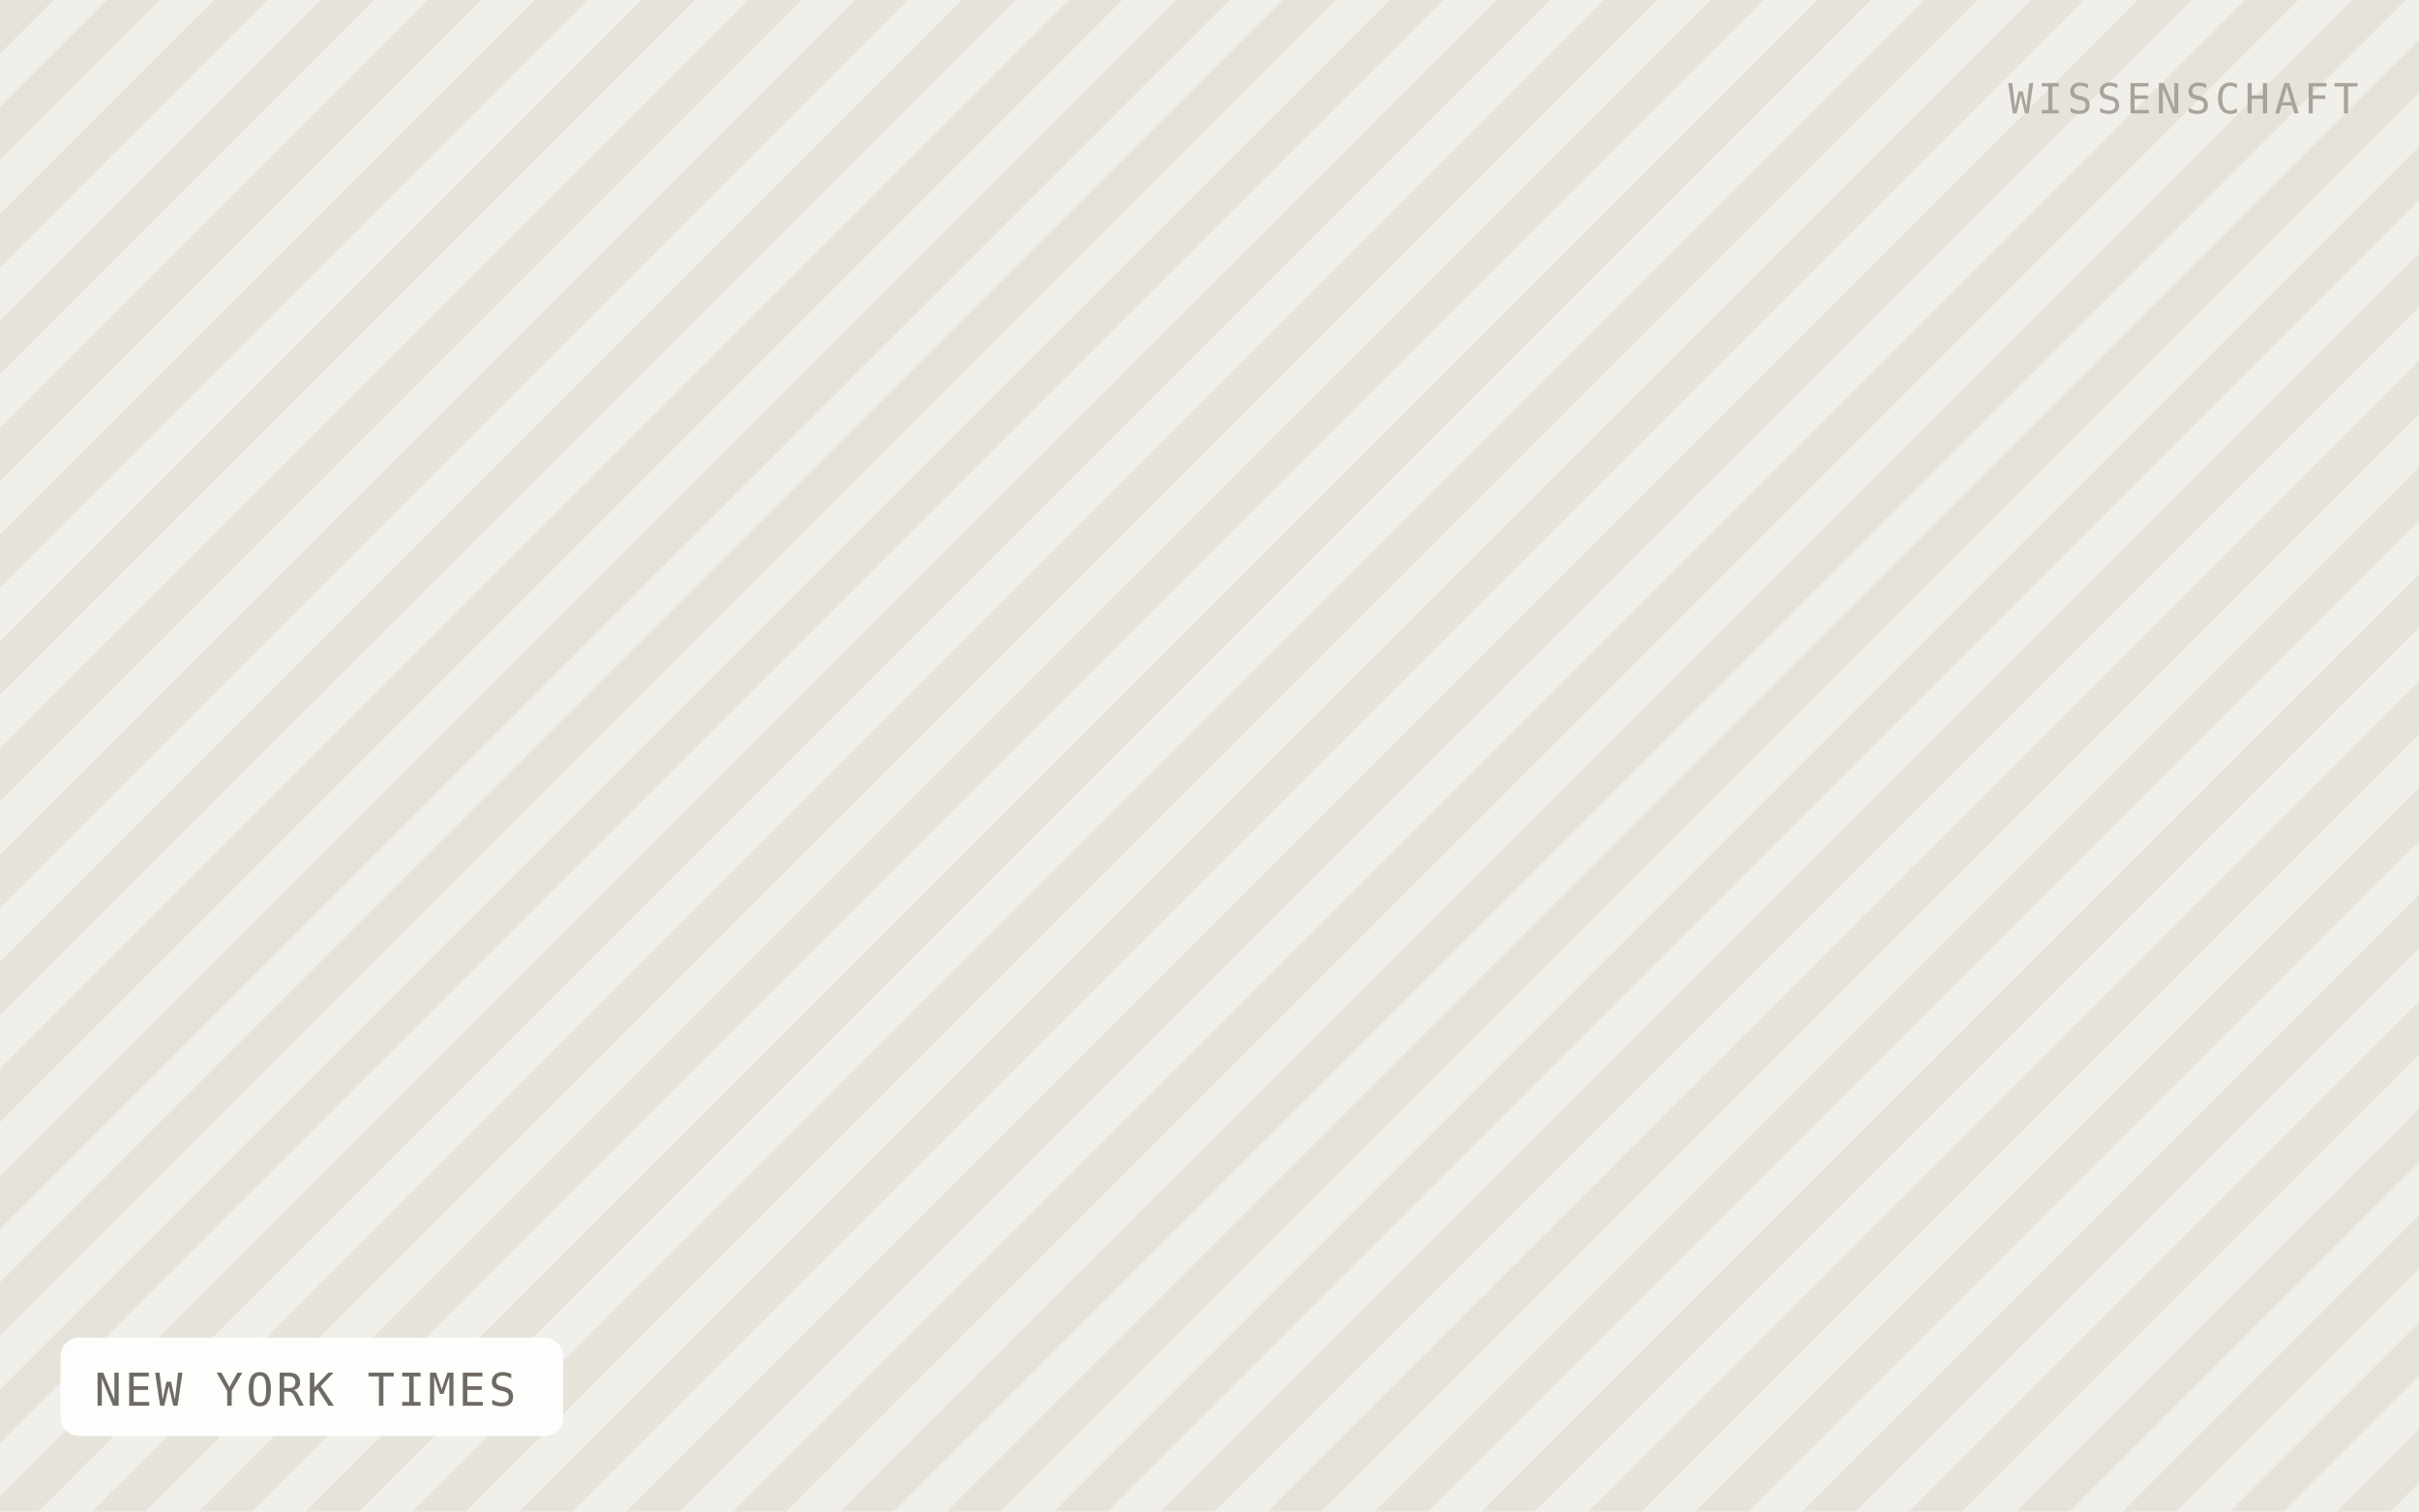
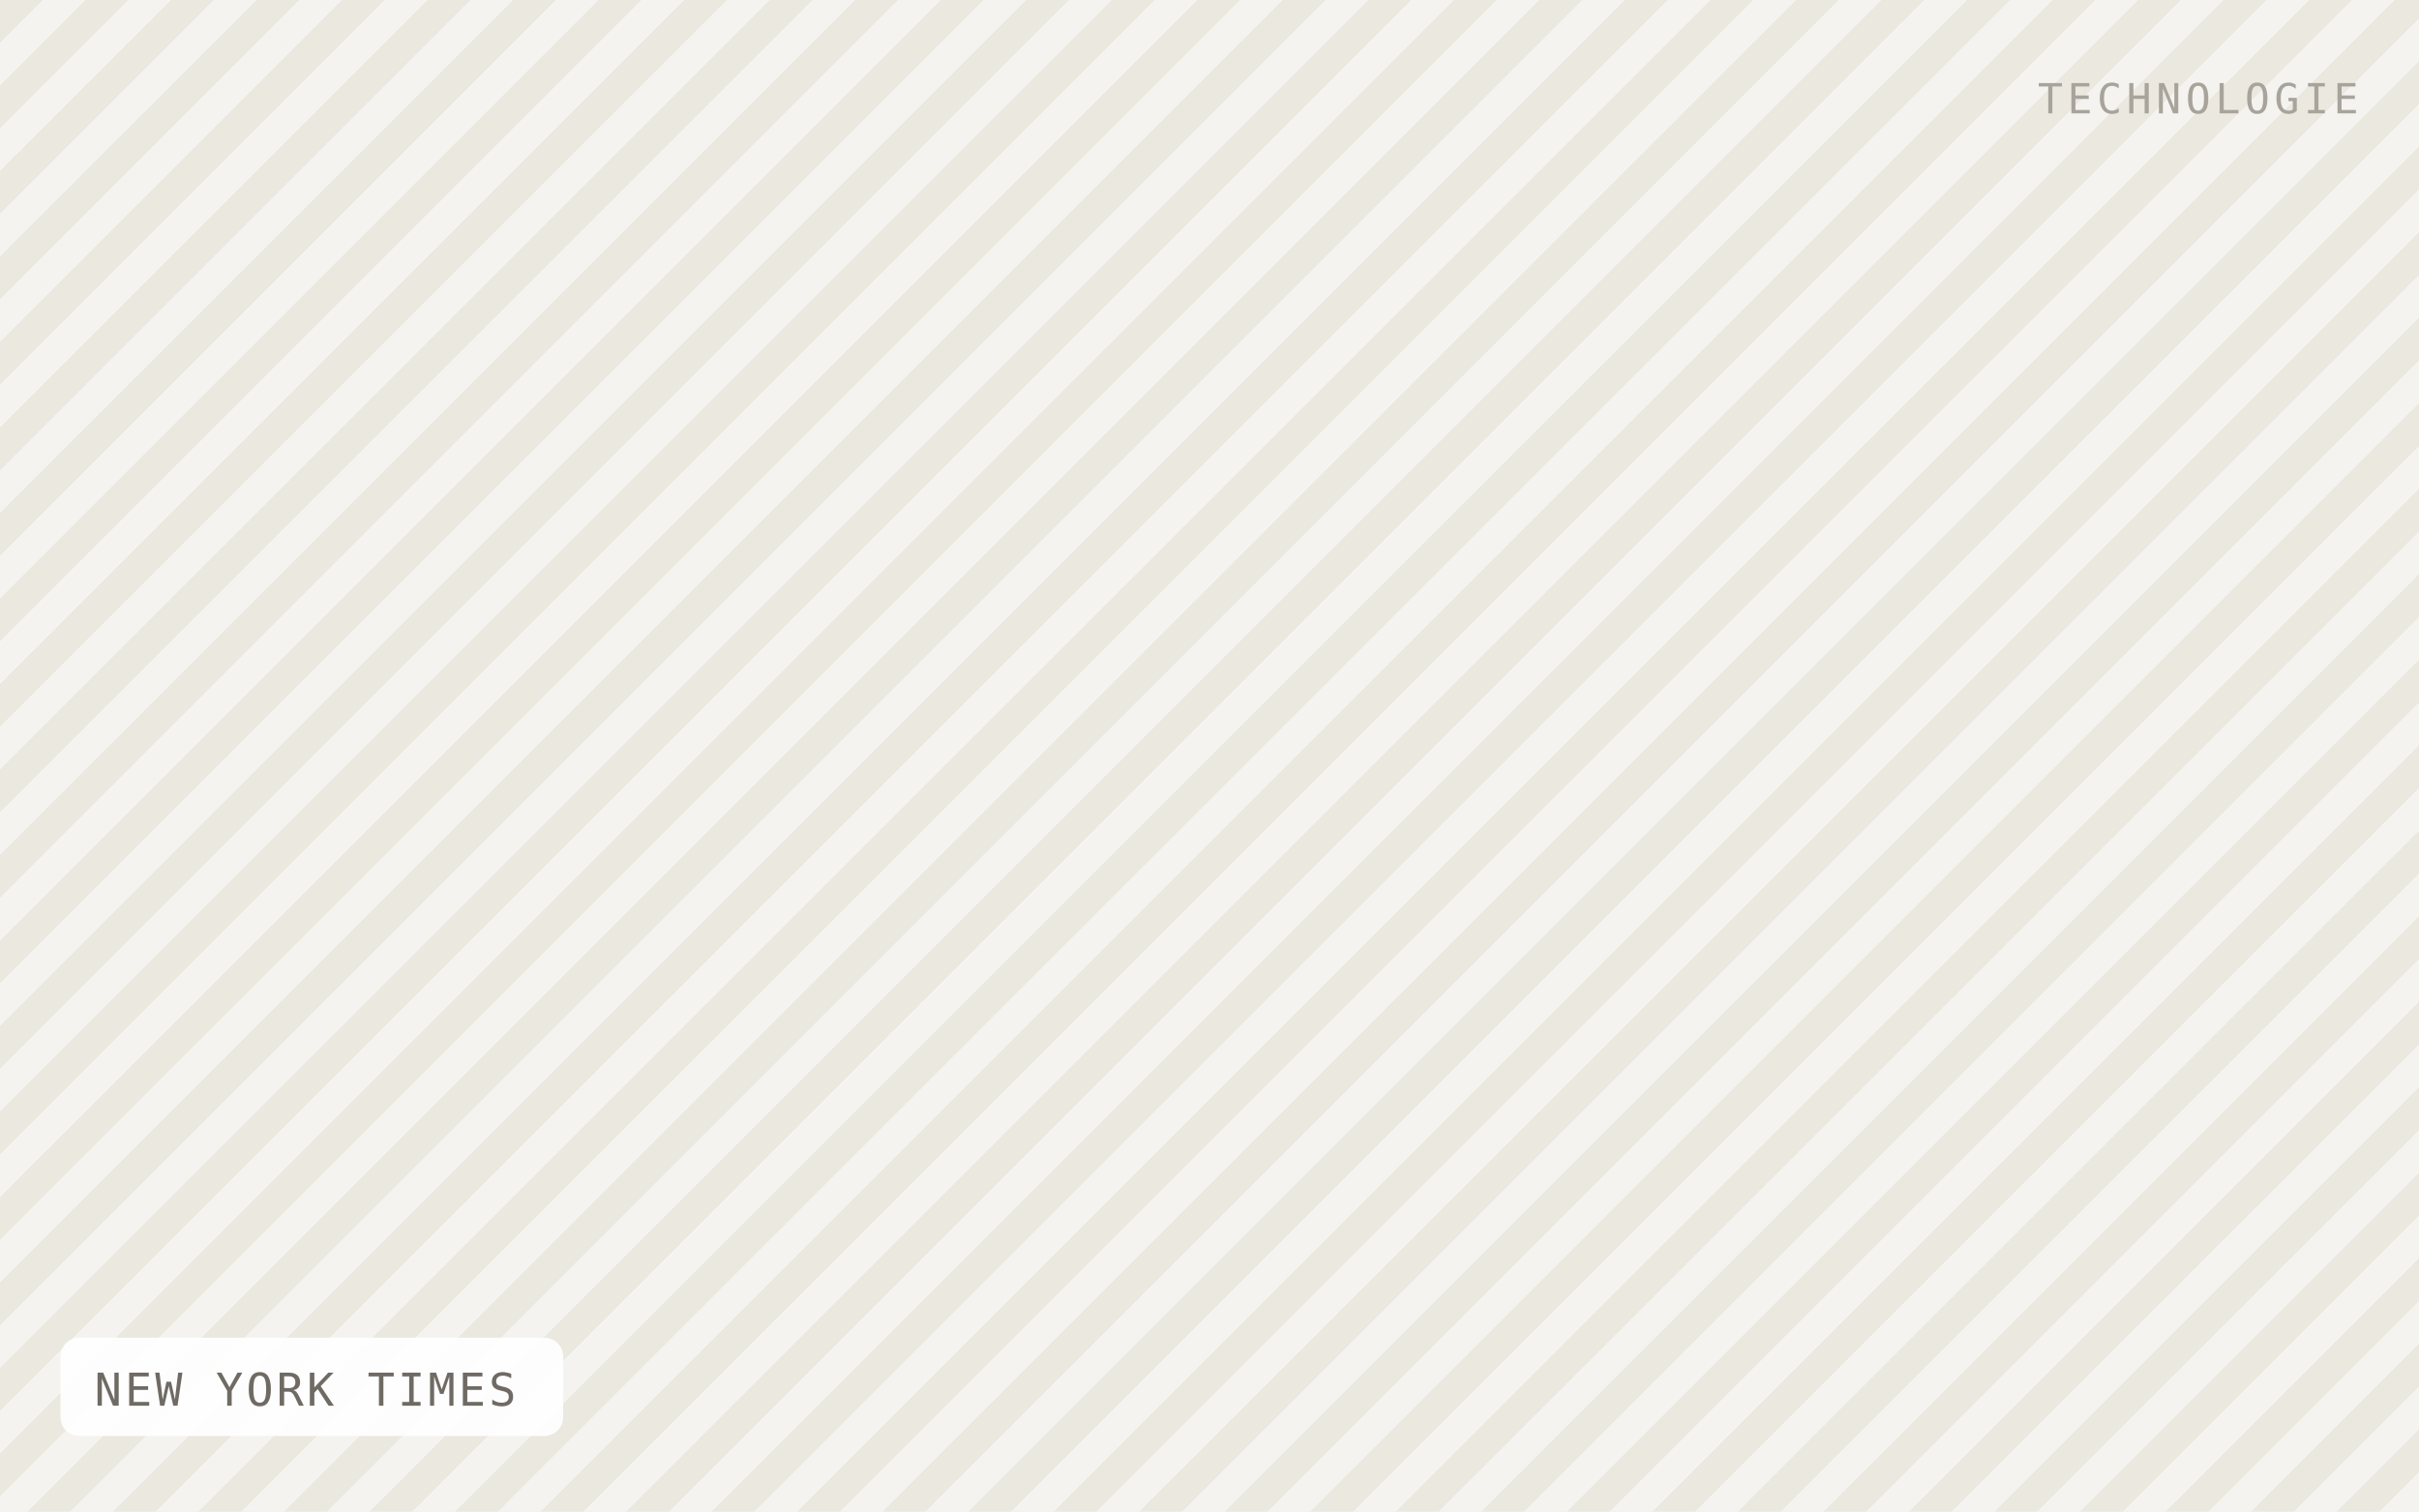
<svg xmlns="http://www.w3.org/2000/svg" viewBox="0 0 640 400" width="640" height="400" role="img" aria-label="NEW YORK TIMES">
  <defs>
-     <pattern id="h" width="20" height="20" patternTransform="rotate(45)" patternUnits="userSpaceOnUse">
-       <rect width="20" height="20" fill="#f1efe9" />
-       <rect width="10" height="20" fill="#e6e3db" />
+     <pattern id="h" width="16" height="16" patternTransform="rotate(45)" patternUnits="userSpaceOnUse">
+       <rect width="16" height="16" fill="#f5f3ef" />
+       <rect width="8" height="16" fill="#ebe8e0" />
    </pattern>
  </defs>
  <rect width="640" height="400" fill="url(#h)" />
  <rect x="16" y="354" width="133" height="26" rx="5" fill="#ffffff" fill-opacity="0.92" />
  <text x="25" y="372" font-family="IBM Plex Mono, Menlo, monospace" font-size="12" letter-spacing="0.8" fill="#6f6b64">NEW YORK TIMES</text>
-   <text x="624" y="30" text-anchor="end" font-family="IBM Plex Mono, Menlo, monospace" font-size="11" letter-spacing="1.2" fill="#a8a49c">WISSENSCHAFT</text>
+   <text x="624" y="30" text-anchor="end" font-family="IBM Plex Mono, Menlo, monospace" font-size="11" letter-spacing="1.2" fill="#a8a49c">TECHNOLOGIE</text>
</svg>
